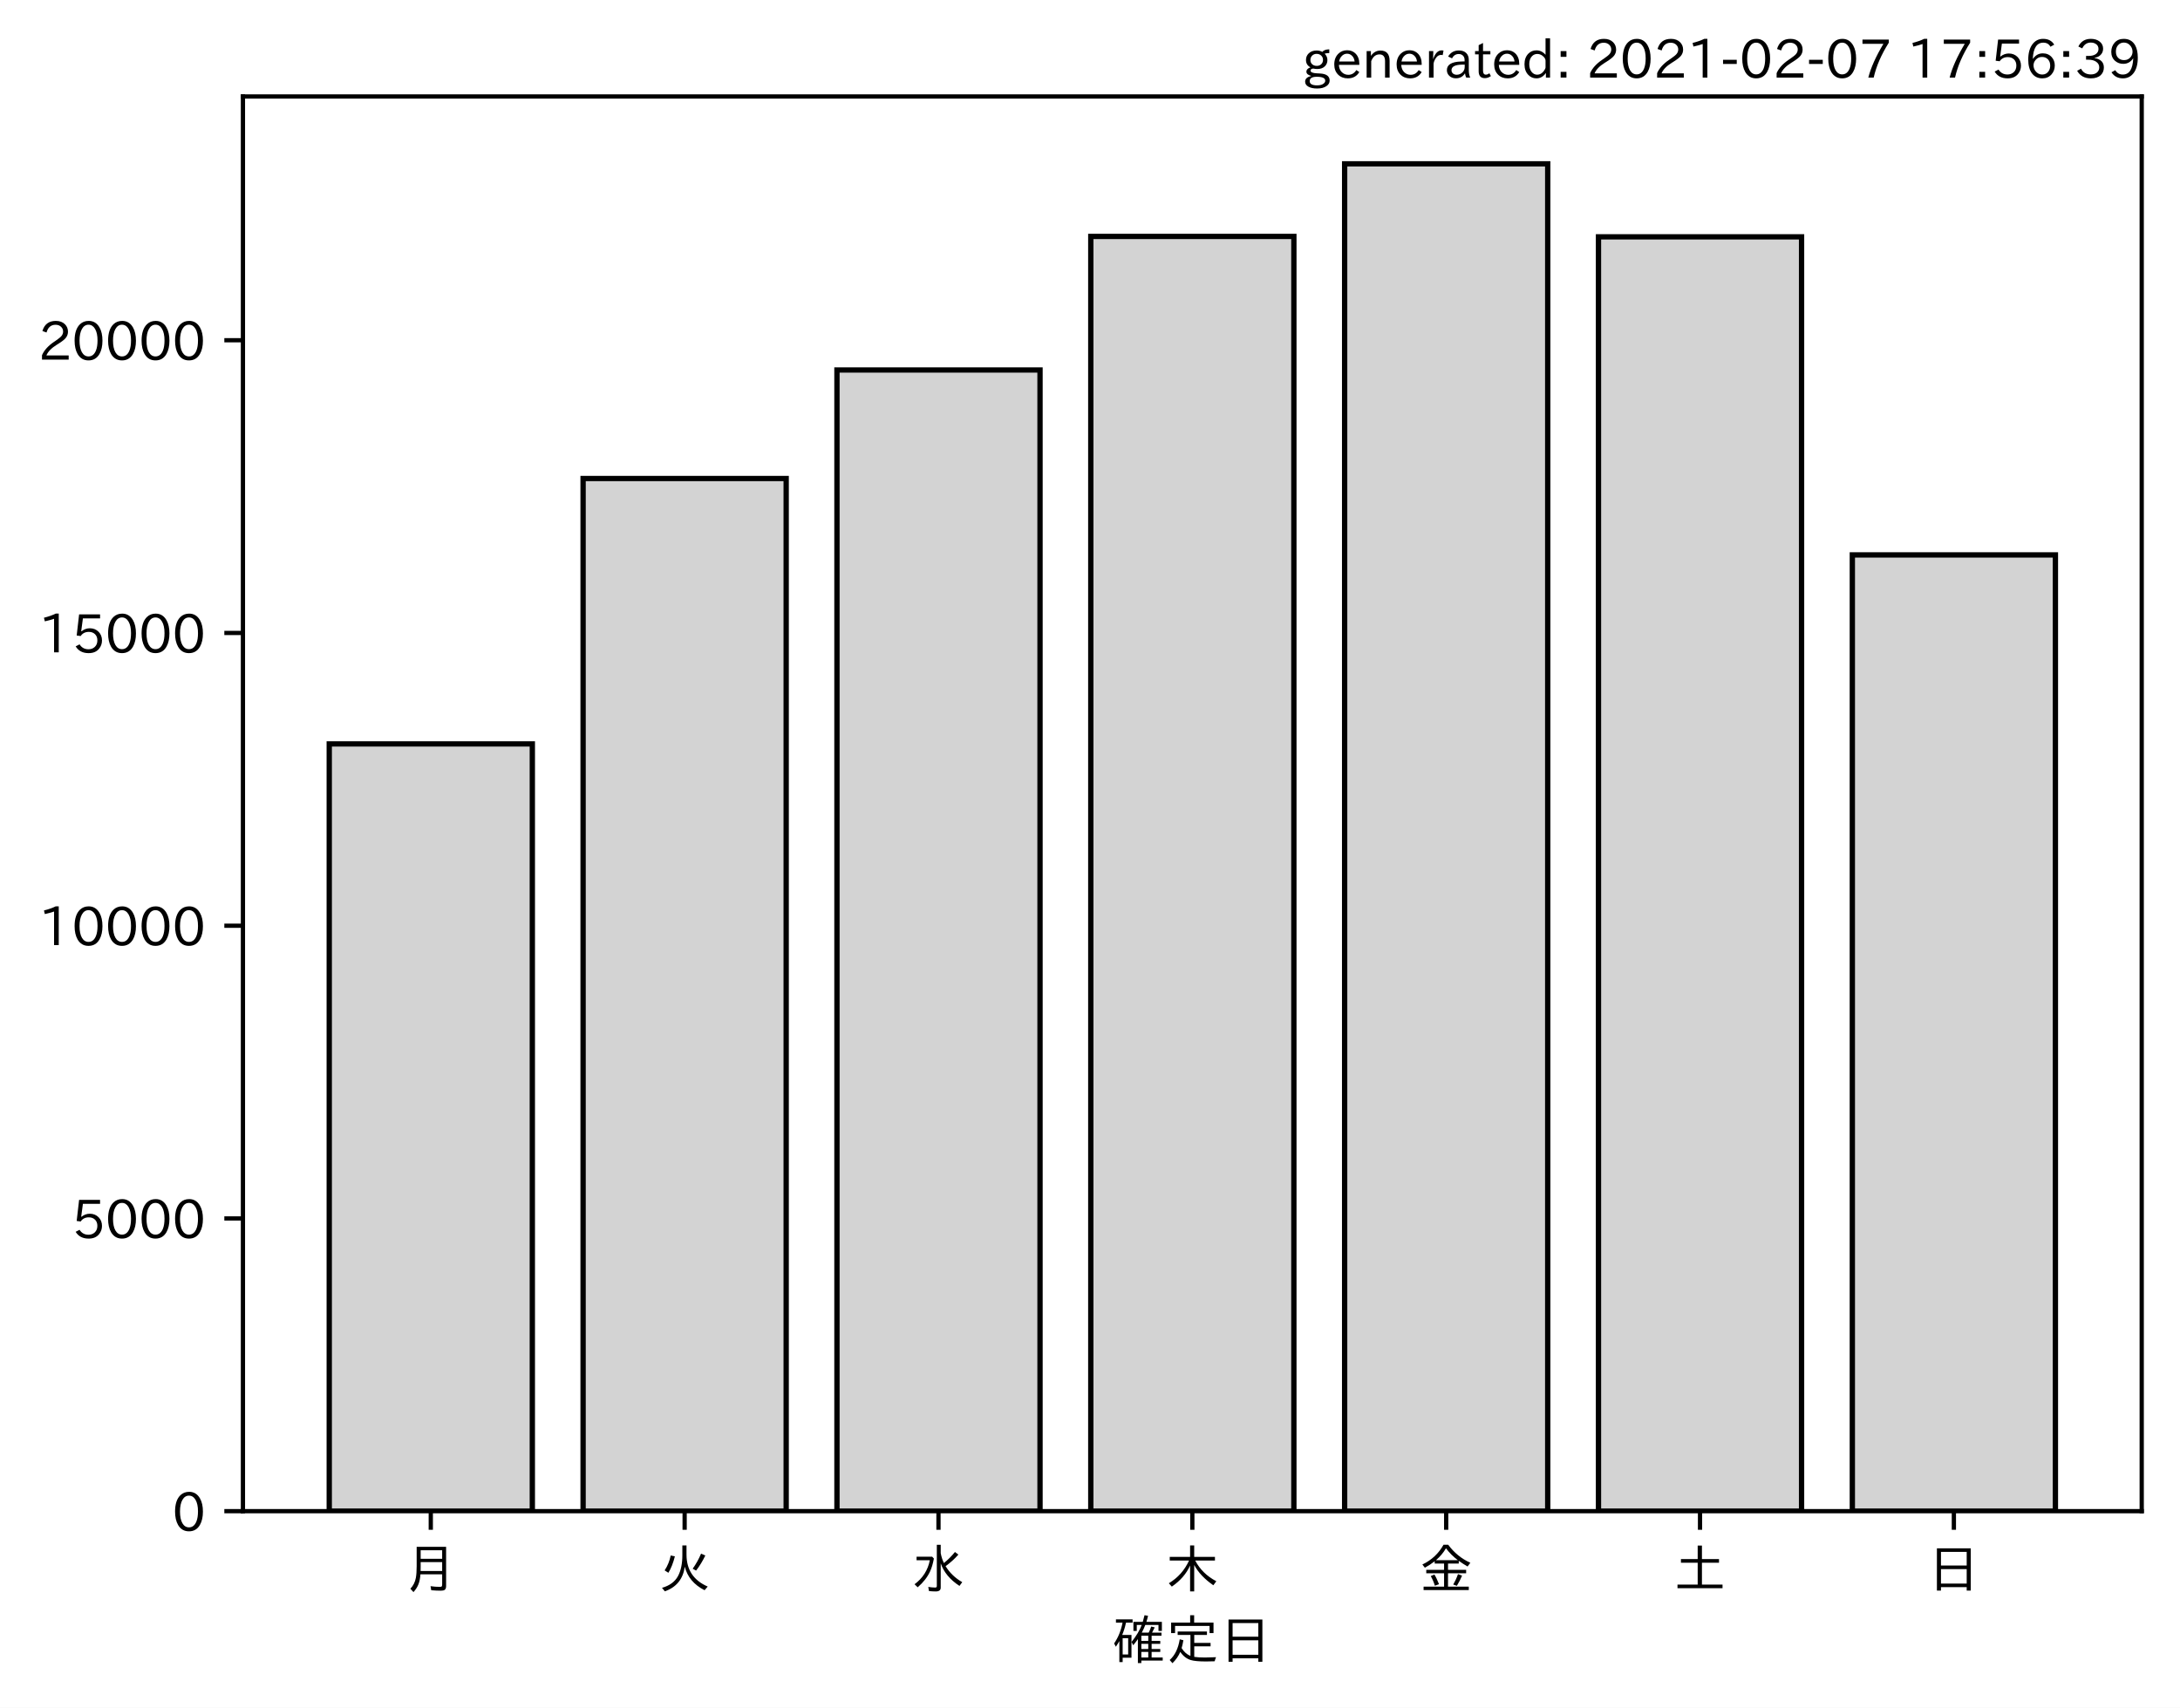
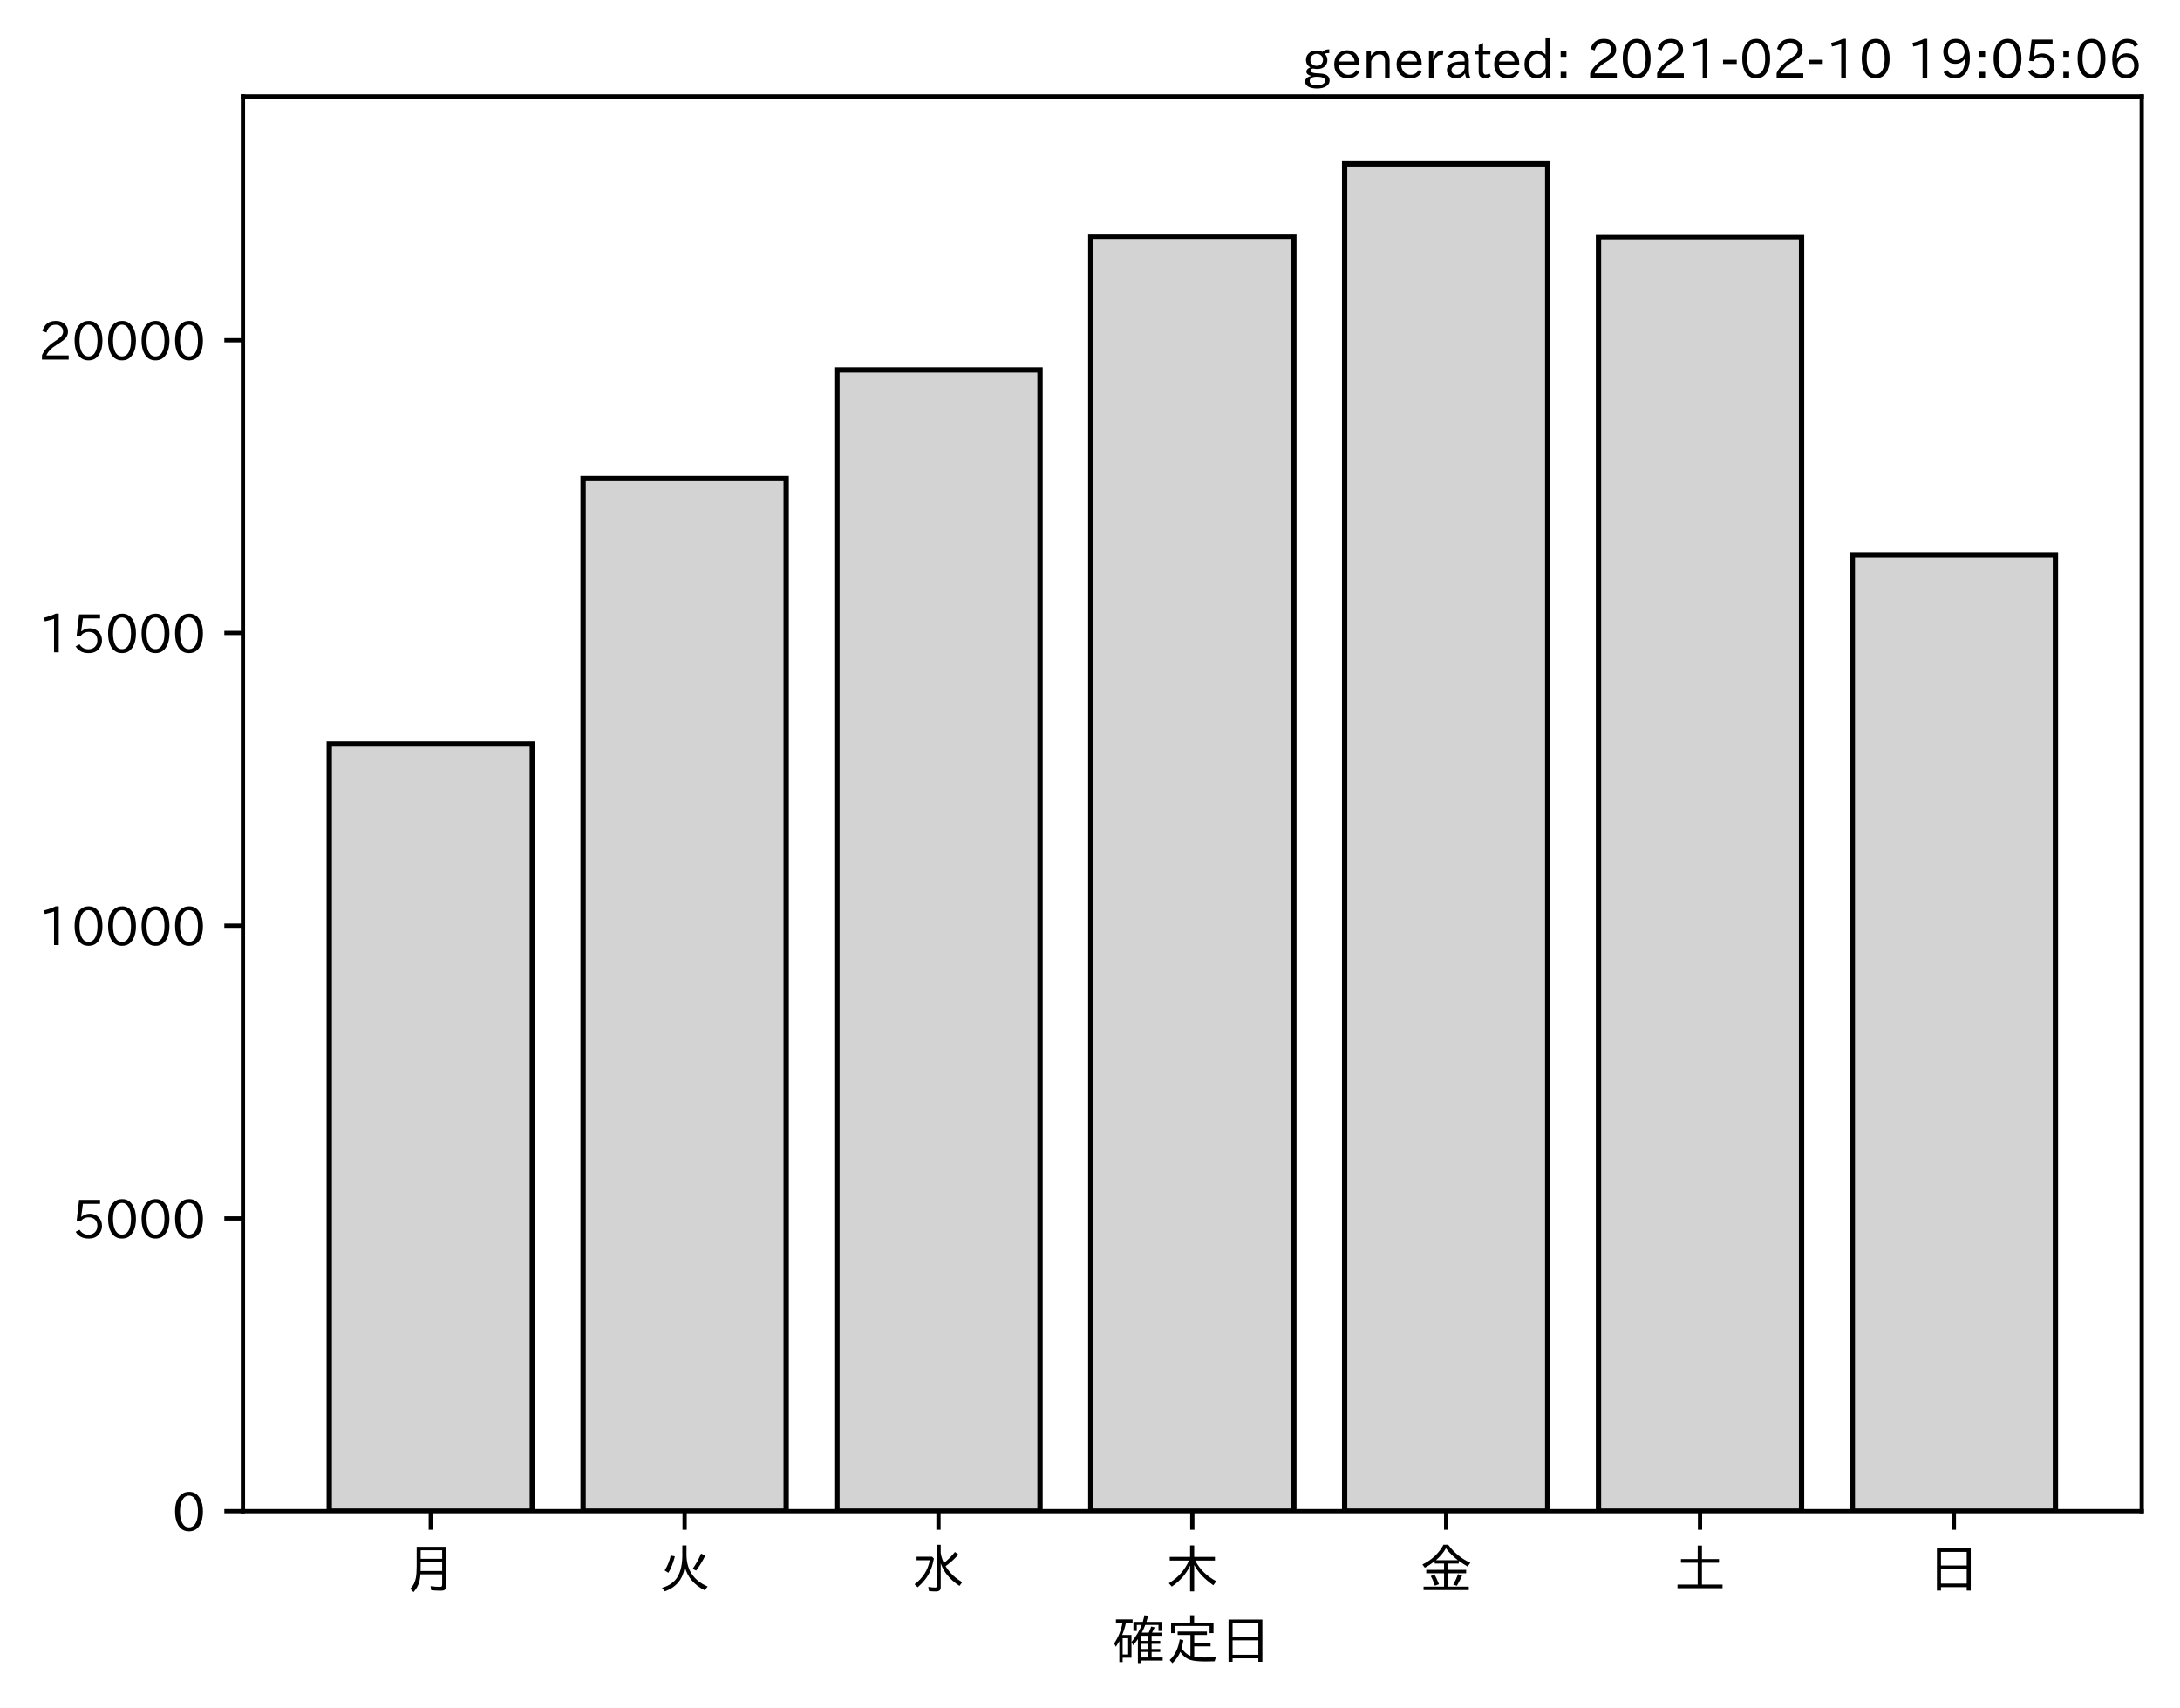
<svg xmlns="http://www.w3.org/2000/svg" xmlns:xlink="http://www.w3.org/1999/xlink" height="321.24pt" version="1.1" viewBox="0 0 410.012 321.24" width="410.012pt">
  <defs>
    <style type="text/css">*{stroke-linecap:butt;stroke-linejoin:round;}</style>
  </defs>
  <g id="figure_1">
    <g id="patch_1">
      <path d="M 0 321.24  L 410.012 321.24  L 410.012 0  L 0 0  z " style="fill:#ffffff;" />
    </g>
    <g id="axes_1">
      <g id="patch_2">
        <path d="M 45.692 284.259  L 402.812 284.259  L 402.812 18.147  L 45.692 18.147  z " style="fill:#ffffff;" />
      </g>
      <g id="patch_3">
-         <path clip-path="url(#p9f78878b34)" d="M 61.925 284.259  L 100.12 284.259  L 100.12 139.934  L 61.925 139.934  z " style="fill:#d3d3d3;stroke:#000000;stroke-linejoin:miter;" />
+         <path clip-path="url(#p4cdbdfbfdc)" d="M 61.925 284.259  L 100.12 284.259  L 100.12 139.934  L 61.925 139.934  z " style="fill:#d3d3d3;stroke:#000000;stroke-linejoin:miter;" />
      </g>
      <g id="patch_4">
-         <path clip-path="url(#p9f78878b34)" d="M 109.668 284.259  L 147.863 284.259  L 147.863 90.013  L 109.668 90.013  z " style="fill:#d3d3d3;stroke:#000000;stroke-linejoin:miter;" />
+         <path clip-path="url(#p4cdbdfbfdc)" d="M 109.668 284.259  L 147.863 284.259  L 147.863 90.013  L 109.668 90.013  z " style="fill:#d3d3d3;stroke:#000000;stroke-linejoin:miter;" />
      </g>
      <g id="patch_5">
-         <path clip-path="url(#p9f78878b34)" d="M 157.412 284.259  L 195.606 284.259  L 195.606 69.595  L 157.412 69.595  z " style="fill:#d3d3d3;stroke:#000000;stroke-linejoin:miter;" />
+         <path clip-path="url(#p4cdbdfbfdc)" d="M 157.412 284.259  L 195.606 284.259  L 195.606 69.595  L 157.412 69.595  z " style="fill:#d3d3d3;stroke:#000000;stroke-linejoin:miter;" />
      </g>
      <g id="patch_6">
-         <path clip-path="url(#p9f78878b34)" d="M 205.155 284.259  L 243.35 284.259  L 243.35 44.475  L 205.155 44.475  z " style="fill:#d3d3d3;stroke:#000000;stroke-linejoin:miter;" />
+         <path clip-path="url(#p4cdbdfbfdc)" d="M 205.155 284.259  L 243.35 284.259  L 243.35 44.475  L 205.155 44.475  z " style="fill:#d3d3d3;stroke:#000000;stroke-linejoin:miter;" />
      </g>
      <g id="patch_7">
-         <path clip-path="url(#p9f78878b34)" d="M 252.898 284.259  L 291.093 284.259  L 291.093 30.819  L 252.898 30.819  z " style="fill:#d3d3d3;stroke:#000000;stroke-linejoin:miter;" />
+         <path clip-path="url(#p4cdbdfbfdc)" d="M 252.898 284.259  L 291.093 284.259  L 291.093 30.819  L 252.898 30.819  z " style="fill:#d3d3d3;stroke:#000000;stroke-linejoin:miter;" />
      </g>
      <g id="patch_8">
-         <path clip-path="url(#p9f78878b34)" d="M 300.641 284.259  L 338.836 284.259  L 338.836 44.552  L 300.641 44.552  z " style="fill:#d3d3d3;stroke:#000000;stroke-linejoin:miter;" />
+         <path clip-path="url(#p4cdbdfbfdc)" d="M 300.641 284.259  L 338.836 284.259  L 338.836 44.552  L 300.641 44.552  z " style="fill:#d3d3d3;stroke:#000000;stroke-linejoin:miter;" />
      </g>
      <g id="patch_9">
-         <path clip-path="url(#p9f78878b34)" d="M 348.385 284.259  L 386.579 284.259  L 386.579 104.385  L 348.385 104.385  z " style="fill:#d3d3d3;stroke:#000000;stroke-linejoin:miter;" />
+         <path clip-path="url(#p4cdbdfbfdc)" d="M 348.385 284.259  L 386.579 284.259  L 386.579 104.385  L 348.385 104.385  z " style="fill:#d3d3d3;stroke:#000000;stroke-linejoin:miter;" />
      </g>
      <g id="matplotlib.axis_1">
        <g id="xtick_1">
          <g id="line2d_1">
            <defs>
-               <path d="M 0 0  L 0 3.5  " id="mf754c3dba0" style="stroke:#000000;stroke-width:0.8;" />
+               <path d="M 0 0  L 0 3.5  " id="m7fee6ddbce" style="stroke:#000000;stroke-width:0.8;" />
            </defs>
            <g>
-               <use style="stroke:#000000;stroke-width:0.8;" x="81.022" xlink:href="#mf754c3dba0" y="284.259" />
+               <use style="stroke:#000000;stroke-width:0.8;" x="81.022" xlink:href="#m7fee6ddbce" y="284.259" />
            </g>
          </g>
          <g id="text_1">
            <g transform="translate(76.02224 298.7493)scale(0.1 -0.1)">
              <defs>
                <path d="M 78.812 77.875  L 78.812 4  Q 78.812 -1.219 76.078 -3.172  Q 73.969 -4.688 68.797 -4.688  Q 60.844 -4.688 50.828 -3.859  L 49.516 3.812  Q 58.594 2.484 67.094 2.484  Q 70.359 2.484 71.047 4.109  Q 71.391 4.891 71.391 6.844  L 71.391 26.125  L 30.516 26.125  Q 29.781 14.938 26.812 7.422  Q 24.031 0.094 17.438 -7.375  L 11.625 -0.984  Q 19.672 7.422 21.922 19.438  Q 23.438 27.688 23.438 41.406  L 23.438 77.875  z M 30.953 71.391  L 30.953 55.328  L 71.391 55.328  L 71.391 71.391  z M 30.953 49.125  L 30.953 39.938  Q 30.953 35.75 30.859 33.547  L 30.859 32.328  L 71.391 32.328  L 71.391 49.125  z " id="IPAexGothic-26376" />
              </defs>
              <use xlink:href="#IPAexGothic-26376" />
            </g>
          </g>
        </g>
        <g id="xtick_2">
          <g id="line2d_2">
            <g>
-               <use style="stroke:#000000;stroke-width:0.8;" x="128.766" xlink:href="#mf754c3dba0" y="284.259" />
+               <use style="stroke:#000000;stroke-width:0.8;" x="128.766" xlink:href="#m7fee6ddbce" y="284.259" />
            </g>
          </g>
          <g id="text_2">
            <g transform="translate(123.7656 298.7493)scale(0.1 -0.1)">
              <defs>
                <path d="M 53.516 80.422  L 53.516 63.188  Q 53.516 20.359 93.406 3.078  L 87.5 -3.812  Q 57.672 11.328 50.297 40.375  Q 45.359 5.672 12.797 -5.906  L 7.422 0.688  Q 28.859 6.844 37.406 22.609  Q 45.703 37.844 45.703 62.016  L 45.703 80.422  z M 12.406 33.5  Q 20.703 46.141 23.828 61.531  L 31.641 59.906  Q 27 41.312 19.438 29  z M 65.141 36.625  Q 74.656 50.047 80.906 64.984  L 88.922 61.531  Q 81.109 45.406 71.531 33.109  z " id="IPAexGothic-28779" />
              </defs>
              <use xlink:href="#IPAexGothic-28779" />
            </g>
          </g>
        </g>
        <g id="xtick_3">
          <g id="line2d_3">
            <g>
-               <use style="stroke:#000000;stroke-width:0.8;" x="176.509" xlink:href="#mf754c3dba0" y="284.259" />
+               <use style="stroke:#000000;stroke-width:0.8;" x="176.509" xlink:href="#m7fee6ddbce" y="284.259" />
            </g>
          </g>
          <g id="text_3">
            <g transform="translate(171.5089 298.7493)scale(0.1 -0.1)">
              <defs>
                <path d="M 54.203 65.922  Q 56.156 55.562 60.203 47.312  Q 71.578 56.453 81 68.109  L 87.406 63.188  Q 77.25 51.516 63.375 41.406  Q 75 22.609 94.672 11.375  L 89.5 4.297  Q 62.75 21.781 54.203 46.781  L 54.203 0.984  Q 54.203 -6.109 44.875 -6.109  Q 38.812 -6.109 32.172 -5.422  L 30.766 2.391  Q 38.422 1.219 44 1.219  Q 46.875 1.219 46.875 4.109  L 46.875 81.688  L 54.203 81.688  z M 8.797 59.281  L 38.094 59.281  L 41.359 55.766  Q 38.672 41.219 34.078 31.297  Q 26.656 15.375 10.891 1.703  L 4.984 7.422  Q 28.266 24.656 33.688 52.594  L 8.797 52.594  z " id="IPAexGothic-27700" />
              </defs>
              <use xlink:href="#IPAexGothic-27700" />
            </g>
          </g>
        </g>
        <g id="xtick_4">
          <g id="line2d_4">
            <g>
-               <use style="stroke:#000000;stroke-width:0.8;" x="224.252" xlink:href="#mf754c3dba0" y="284.259" />
+               <use style="stroke:#000000;stroke-width:0.8;" x="224.252" xlink:href="#m7fee6ddbce" y="284.259" />
            </g>
          </g>
          <g id="text_4">
            <g transform="translate(219.2522 298.7493)scale(0.1 -0.1)">
              <defs>
                <path d="M 55.422 52  Q 68.5 27 95.125 13.094  L 89.5 5.516  Q 64.594 22.797 53.516 43.703  L 53.516 -6  L 45.797 -6  L 45.797 42.672  Q 35.5 19.578 11.422 2.984  L 5.812 9.281  Q 31.453 24.75 43.797 52  L 7.516 52  L 7.516 58.891  L 45.797 58.891  L 45.797 80.469  L 53.516 80.469  L 53.516 58.891  L 92.531 58.891  L 92.531 52  z " id="IPAexGothic-26408" />
              </defs>
              <use xlink:href="#IPAexGothic-26408" />
            </g>
          </g>
        </g>
        <g id="xtick_5">
          <g id="line2d_5">
            <g>
-               <use style="stroke:#000000;stroke-width:0.8;" x="271.996" xlink:href="#mf754c3dba0" y="284.259" />
+               <use style="stroke:#000000;stroke-width:0.8;" x="271.996" xlink:href="#m7fee6ddbce" y="284.259" />
            </g>
          </g>
          <g id="text_5">
            <g transform="translate(266.9955 298.7493)scale(0.1 -0.1)">
              <defs>
                <path d="M 53.469 46.391  L 53.469 34.516  L 87.547 34.516  L 87.547 28.125  L 53.469 28.125  L 53.469 2.984  L 92.531 2.984  L 92.531 -3.516  L 7.516 -3.516  L 7.516 2.984  L 46.047 2.984  L 46.047 28.125  L 12.547 28.125  L 12.547 34.516  L 46.047 34.516  L 46.047 46.391  L 28.422 46.391  L 28.422 50.688  Q 19.734 43.891 9.906 38.531  L 5.219 44.578  Q 31.344 56.984 45.016 81.781  L 53.766 81.781  Q 70.359 59.234 95.453 47.797  L 90.234 40.828  Q 81.547 45.844 73.641 51.469  L 73.641 46.391  z M 72.016 52.688  Q 59.078 62.406 49.562 75.094  Q 42.828 63.141 30.812 52.688  z M 28.719 4.688  Q 26.078 13.719 21 22.797  L 27.875 25.688  Q 31.938 19.188 36.531 7.516  z M 63.188 6.891  Q 68.797 16.406 72.219 26.516  L 79.891 23.578  Q 75.922 14.156 70.125 4.5  z " id="IPAexGothic-37329" />
              </defs>
              <use xlink:href="#IPAexGothic-37329" />
            </g>
          </g>
        </g>
        <g id="xtick_6">
          <g id="line2d_6">
            <g>
-               <use style="stroke:#000000;stroke-width:0.8;" x="319.739" xlink:href="#mf754c3dba0" y="284.259" />
+               <use style="stroke:#000000;stroke-width:0.8;" x="319.739" xlink:href="#m7fee6ddbce" y="284.259" />
            </g>
          </g>
          <g id="text_6">
            <g transform="translate(314.7388 298.7493)scale(0.1 -0.1)">
              <defs>
                <path d="M 45.609 54.781  L 45.609 80.172  L 53.609 80.172  L 53.609 54.781  L 85.688 54.781  L 85.688 47.906  L 53.609 47.906  L 53.609 6.781  L 92.328 6.781  L 92.328 0  L 7.625 0  L 7.625 6.781  L 45.609 6.781  L 45.609 47.906  L 14.109 47.906  L 14.109 54.781  z " id="IPAexGothic-22303" />
              </defs>
              <use xlink:href="#IPAexGothic-22303" />
            </g>
          </g>
        </g>
        <g id="xtick_7">
          <g id="line2d_7">
            <g>
-               <use style="stroke:#000000;stroke-width:0.8;" x="367.482" xlink:href="#mf754c3dba0" y="284.259" />
+               <use style="stroke:#000000;stroke-width:0.8;" x="367.482" xlink:href="#m7fee6ddbce" y="284.259" />
            </g>
          </g>
          <g id="text_7">
            <g transform="translate(362.4821 298.7493)scale(0.1 -0.1)">
              <defs>
                <path d="M 81.734 75  L 81.734 -4.5  L 74.125 -4.5  L 74.125 2  L 25.734 2  L 25.734 -4.5  L 18.109 -4.5  L 18.109 75  z M 25.734 68.312  L 25.734 42.672  L 74.125 42.672  L 74.125 68.312  z M 25.734 35.891  L 25.734 8.688  L 74.125 8.688  L 74.125 35.891  z " id="IPAexGothic-26085" />
              </defs>
              <use xlink:href="#IPAexGothic-26085" />
            </g>
          </g>
        </g>
        <g id="text_8">
          <g transform="translate(209.2522 312.1399)scale(0.1 -0.1)">
            <defs>
              <path d="M 67.922 50.297  Q 70.562 55.281 72.609 61.812  L 79.297 60.203  Q 76.172 53.609 74.219 50.297  L 92 50.297  L 92 44.484  L 73.438 44.484  L 73.438 34.719  L 89.703 34.719  L 89.703 29.203  L 73.438 29.203  L 73.438 19.531  L 89.703 19.531  L 89.703 14.016  L 73.438 14.016  L 73.438 3.609  L 94.281 3.609  L 94.281 -2.203  L 54.109 -2.203  L 54.109 -6.984  L 47.609 -6.984  L 47.609 38.188  Q 43.062 31.547 38.812 26.609  L 35.688 32.812  Q 49.359 49.953 54.781 64.797  L 45.516 64.797  L 45.516 53.516  L 39.203 53.516  L 39.203 70.609  L 56.781 70.609  Q 58.594 76.609 60.109 83.109  L 66.703 81.891  Q 65.234 75.531 63.625 70.609  L 92.719 70.609  L 92.719 53.516  L 86.328 53.516  L 86.328 64.797  L 61.531 64.797  Q 58.547 56.984 54.891 50.297  z M 67.141 44.484  L 54.109 44.484  L 54.109 34.719  L 67.141 34.719  z M 67.141 29.203  L 54.109 29.203  L 54.109 19.531  L 67.141 19.531  z M 67.141 14.016  L 54.109 14.016  L 54.109 3.609  L 67.141 3.609  z M 18.109 46  L 35.547 46  L 35.547 3.078  L 18.953 3.078  L 18.953 -5.125  L 12.75 -5.125  L 12.75 34.469  Q 10.156 29.734 6.156 23.781  L 2.938 29.984  Q 14.547 47.078 18.75 69  L 6.344 69  L 6.344 75.297  L 37.641 75.297  L 37.641 69  L 25.25 69  L 24.953 68.016  Q 22.75 57.234 18.109 46  z M 18.953 39.891  L 18.953 9.188  L 29.344 9.188  L 29.344 39.891  z " id="IPAexGothic-30906" />
              <path d="M 53.609 4.734  Q 61.422 3.516 73.578 3.516  Q 81.109 3.516 94.578 4.109  Q 93.172 0.922 92 -3.562  Q 81.781 -3.906 75.688 -3.906  Q 55.766 -3.906 46.922 -1.219  Q 35.297 2.391 27.344 14.109  Q 22.516 2.547 12.594 -7.172  L 7.422 -1.172  Q 22.125 11.859 26.312 37.797  L 33.203 35.984  Q 31.734 27.438 29.828 21.188  Q 36.531 10.594 46.438 6.5  L 46.438 46  L 22.406 46  L 22.406 52.391  L 77.484 52.391  L 77.484 46  L 53.609 46  L 53.609 31  L 84.328 31  L 84.328 24.516  L 53.609 24.516  z M 53.422 69.188  L 89.844 69.188  L 89.844 49.469  L 82.422 49.469  L 82.422 62.891  L 17.531 62.891  L 17.531 49.469  L 10.109 49.469  L 10.109 69.188  L 45.906 69.188  L 45.906 83.016  L 53.422 83.016  z " id="IPAexGothic-23450" />
            </defs>
            <use xlink:href="#IPAexGothic-30906" />
            <use x="100" xlink:href="#IPAexGothic-23450" />
            <use x="200" xlink:href="#IPAexGothic-26085" />
          </g>
        </g>
      </g>
      <g id="matplotlib.axis_2">
        <g id="ytick_1">
          <g id="line2d_8">
            <defs>
-               <path d="M 0 0  L -3.5 0  " id="m738140d7ca" style="stroke:#000000;stroke-width:0.8;" />
+               <path d="M 0 0  L -3.5 0  " id="mb1d45d7d56" style="stroke:#000000;stroke-width:0.8;" />
            </defs>
            <g>
-               <use style="stroke:#000000;stroke-width:0.8;" x="45.692" xlink:href="#m738140d7ca" y="284.259" />
+               <use style="stroke:#000000;stroke-width:0.8;" x="45.692" xlink:href="#mb1d45d7d56" y="284.259" />
            </g>
          </g>
          <g id="text_9">
            <g transform="translate(32.39375 288.0039)scale(0.1 -0.1)">
              <defs>
                <path d="M 31.844 73.828  Q 45.016 73.828 52.094 61.625  Q 57.719 51.953 57.719 36.625  Q 57.719 21.438 52.094 11.578  Q 45.125 -0.484 31.5 -0.484  Q 17.922 -0.484 10.938 11.578  Q 5.328 21.438 5.328 36.719  Q 5.328 58.016 15.625 67.719  Q 22.172 73.828 31.844 73.828  z M 31.5 66.656  Q 23.688 66.656 19.188 58.734  Q 14.594 50.734 14.594 36.625  Q 14.594 22.75 19.094 14.797  Q 23.641 6.984 31.5 6.984  Q 40.922 6.984 45.453 18.016  Q 48.438 25.344 48.438 37.109  Q 48.438 50.875 43.844 58.734  Q 39.203 66.656 31.5 66.656  z " id="IPAexGothic-48" />
              </defs>
              <use xlink:href="#IPAexGothic-48" />
            </g>
          </g>
        </g>
        <g id="ytick_2">
          <g id="line2d_9">
            <g>
-               <use style="stroke:#000000;stroke-width:0.8;" x="45.692" xlink:href="#m738140d7ca" y="229.194" />
+               <use style="stroke:#000000;stroke-width:0.8;" x="45.692" xlink:href="#mb1d45d7d56" y="229.194" />
            </g>
          </g>
          <g id="text_10">
            <g transform="translate(13.49844 232.9394)scale(0.1 -0.1)">
              <defs>
                <path d="M 18.406 40.672  Q 25.531 46.297 33.938 46.297  Q 44 46.297 50.641 39.5  Q 56.844 33.016 56.844 23.391  Q 56.844 14.656 51.516 8.016  Q 44.828 -0.484 31.734 -0.484  Q 14.984 -0.484 7.328 12.25  L 14.656 16.062  Q 20.453 6.781 31.453 6.781  Q 38.531 6.781 43.266 11.188  Q 48.141 15.828 48.141 23.484  Q 48.141 30.719 43.844 35.016  Q 39.359 39.5 32.125 39.5  Q 21.969 39.5 16.75 31.688  L 9.234 32.672  L 13.812 72.406  L 53.219 72.406  L 53.219 64.891  L 20.953 64.891  L 17.719 40.672  z " id="IPAexGothic-53" />
              </defs>
              <use xlink:href="#IPAexGothic-53" />
              <use x="62.988" xlink:href="#IPAexGothic-48" />
              <use x="125.977" xlink:href="#IPAexGothic-48" />
              <use x="188.965" xlink:href="#IPAexGothic-48" />
            </g>
          </g>
        </g>
        <g id="ytick_3">
          <g id="line2d_10">
            <g>
-               <use style="stroke:#000000;stroke-width:0.8;" x="45.692" xlink:href="#m738140d7ca" y="174.13" />
+               <use style="stroke:#000000;stroke-width:0.8;" x="45.692" xlink:href="#mb1d45d7d56" y="174.13" />
            </g>
          </g>
          <g id="text_11">
            <g transform="translate(7.2 177.8749)scale(0.1 -0.1)">
              <defs>
                <path d="M 38.484 0.984  L 29.688 0.984  L 29.688 64.109  Q 21.438 61.281 12.312 59.328  L 10.688 66.109  Q 23.734 69.391 32.906 73.922  L 38.484 73.922  z " id="IPAexGothic-49" />
              </defs>
              <use xlink:href="#IPAexGothic-49" />
              <use x="62.988" xlink:href="#IPAexGothic-48" />
              <use x="125.977" xlink:href="#IPAexGothic-48" />
              <use x="188.965" xlink:href="#IPAexGothic-48" />
              <use x="251.953" xlink:href="#IPAexGothic-48" />
            </g>
          </g>
        </g>
        <g id="ytick_4">
          <g id="line2d_11">
            <g>
-               <use style="stroke:#000000;stroke-width:0.8;" x="45.692" xlink:href="#m738140d7ca" y="119.065" />
+               <use style="stroke:#000000;stroke-width:0.8;" x="45.692" xlink:href="#mb1d45d7d56" y="119.065" />
            </g>
          </g>
          <g id="text_12">
            <g transform="translate(7.2 122.8104)scale(0.1 -0.1)">
              <use xlink:href="#IPAexGothic-49" />
              <use x="62.988" xlink:href="#IPAexGothic-53" />
              <use x="125.977" xlink:href="#IPAexGothic-48" />
              <use x="188.965" xlink:href="#IPAexGothic-48" />
              <use x="251.953" xlink:href="#IPAexGothic-48" />
            </g>
          </g>
        </g>
        <g id="ytick_5">
          <g id="line2d_12">
            <g>
-               <use style="stroke:#000000;stroke-width:0.8;" x="45.692" xlink:href="#m738140d7ca" y="64.001" />
+               <use style="stroke:#000000;stroke-width:0.8;" x="45.692" xlink:href="#mb1d45d7d56" y="64.001" />
            </g>
          </g>
          <g id="text_13">
            <g transform="translate(7.2 67.74582)scale(0.1 -0.1)">
              <defs>
                <path d="M 57.172 0.984  L 6.984 0.984  L 6.984 9.281  Q 12.891 23.047 29.594 34.422  L 32.375 36.281  Q 40.922 42.141 43.609 45.406  Q 46.688 49.266 46.688 53.812  Q 46.688 58.938 43.062 62.547  Q 39.062 66.547 32.562 66.547  Q 19.531 66.547 15.484 52  L 7.766 54.781  Q 13.328 73.828 33.062 73.828  Q 43.844 73.828 50.25 67.438  Q 55.859 61.672 55.859 53.516  Q 55.859 47.469 52.25 42.531  Q 48.922 37.75 36.969 30.281  L 34.859 29  Q 19.625 19.578 15.281 8.891  L 57.172 8.891  z " id="IPAexGothic-50" />
              </defs>
              <use xlink:href="#IPAexGothic-50" />
              <use x="62.988" xlink:href="#IPAexGothic-48" />
              <use x="125.977" xlink:href="#IPAexGothic-48" />
              <use x="188.965" xlink:href="#IPAexGothic-48" />
              <use x="251.953" xlink:href="#IPAexGothic-48" />
            </g>
          </g>
        </g>
      </g>
      <g id="patch_10">
        <path d="M 45.692 284.259  L 45.692 18.147  " style="fill:none;stroke:#000000;stroke-linecap:square;stroke-linejoin:miter;stroke-width:0.8;" />
      </g>
      <g id="patch_11">
        <path d="M 402.812 284.259  L 402.812 18.147  " style="fill:none;stroke:#000000;stroke-linecap:square;stroke-linejoin:miter;stroke-width:0.8;" />
      </g>
      <g id="patch_12">
        <path d="M 45.692 284.259  L 402.812 284.259  " style="fill:none;stroke:#000000;stroke-linecap:square;stroke-linejoin:miter;stroke-width:0.8;" />
      </g>
      <g id="patch_13">
        <path d="M 45.692 18.147  L 402.812 18.147  " style="fill:none;stroke:#000000;stroke-linecap:square;stroke-linejoin:miter;stroke-width:0.8;" />
      </g>
    </g>
    <g id="text_14">
      <g transform="translate(244.9169 14.69063)scale(0.1 -0.1)">
        <defs>
          <path d="M 20.797 17.969  Q 15.719 17.531 15.719 14.062  Q 15.719 9.578 27.547 8.984  L 33.297 8.688  Q 51.609 7.766 51.609 -4.594  Q 51.609 -10.938 45.703 -14.984  Q 39.359 -19.578 28.031 -19.578  Q 17.781 -19.578 11.531 -16.062  Q 5.516 -12.641 5.516 -6.688  Q 5.516 1.312 16.797 3.859  L 16.797 4.203  Q 7.906 6.453 7.906 12.156  Q 7.906 17.438 15.531 20.266  Q 7.125 24.609 7.125 34.078  Q 7.125 41.406 12.016 46.297  Q 17.625 51.906 27.156 51.906  Q 33.203 51.906 37.844 49.266  Q 41.406 53.953 50.922 54.109  L 50.922 47.078  Q 44.344 46.922 42.234 45.906  Q 47.406 40.828 47.406 33.891  Q 47.406 27 42.719 22.266  Q 37.5 17.094 28.328 17.094  Q 24.422 17.094 20.797 17.969  z M 27.094 45.609  Q 22.016 45.609 18.703 42.281  Q 15.438 39.016 15.438 34.078  Q 15.438 29.25 18.5 26.312  Q 21.828 23 27.438 23  Q 32.719 23 35.891 26.219  Q 39.109 29.391 39.109 34.422  Q 39.109 39.016 35.891 42.188  Q 32.516 45.609 27.094 45.609  z M 27.391 2.484  Q 14.109 2.484 14.109 -5.719  Q 14.109 -13.672 28.125 -13.672  Q 37.156 -13.672 41.219 -9.469  Q 43.312 -7.516 43.312 -4.891  Q 43.312 2.484 27.391 2.484  z " id="IPAexGothic-103" />
          <path d="M 13.484 24.906  Q 13.922 16.266 18.891 11.281  Q 23.969 6.203 31.203 6.203  Q 40.719 6.203 46.297 15.094  L 51.906 11.375  Q 44.828 -0.484 30.172 -0.484  Q 19.094 -0.484 11.969 6.594  Q 4.781 13.812 4.781 25.641  Q 4.781 38.188 12.312 45.703  Q 19 52.391 29 52.391  Q 38.422 52.391 44.781 46.188  Q 51.906 38.969 51.906 26.906  L 51.906 24.906  z M 43.062 31.203  Q 42.328 37.984 38.281 41.891  Q 34.281 45.906 28.812 45.906  Q 22.469 45.906 17.969 40.484  Q 14.891 36.812 13.969 31.203  z " id="IPAexGothic-101" />
          <path d="M 52 0.984  L 43.406 0.984  L 43.406 31.891  Q 43.406 44.578 32.906 44.578  Q 22.312 44.578 17.391 31.891  L 17.391 0.984  L 8.797 0.984  L 8.797 50.781  L 16.797 50.781  L 16.797 41.797  Q 23.828 51.812 34.719 51.812  Q 52 51.812 52 32.375  z " id="IPAexGothic-110" />
          <path d="M 36.078 51.812  L 34.578 43.266  Q 32.906 43.609 31.594 43.609  Q 25.828 43.609 22.078 38.188  Q 17.391 31.344 17.391 26.172  L 17.391 0.984  L 8.797 0.984  L 8.797 50.781  L 16.891 50.781  L 16.5 35.984  L 16.703 35.984  Q 22.219 52.203 32.766 52.203  Q 34.469 52.203 36.078 51.812  z " id="IPAexGothic-114" />
          <path d="M 49.312 0.984  L 41.75 0.984  Q 39.984 4.734 39.547 8.688  L 39.203 8.688  Q 33.547 -0.391 22.312 -0.391  Q 14.594 -0.391 9.719 4.5  Q 5.422 8.797 5.422 14.984  Q 5.422 30.422 32.031 31.203  L 38.719 31.391  L 38.719 33.984  Q 38.719 39.203 35.75 42.188  Q 32.625 45.312 27.734 45.312  Q 19.344 45.312 15.141 37.156  L 7.719 40.578  Q 14.656 52 27.938 52  Q 37.109 52 42.047 46.875  Q 46.625 42.281 46.625 33.891  L 46.625 15.578  Q 46.625 6.25 49.312 0.984  z M 38.922 25.391  L 33.453 25.297  Q 14.109 24.859 14.109 14.891  Q 14.109 11.375 16.406 9.078  Q 19.234 6.297 23.828 6.297  Q 30.219 6.297 34.906 10.984  Q 38.922 15.141 38.922 21  z " id="IPAexGothic-97" />
          <path d="M 33.203 3.766  Q 27.641 -0.094 21.828 -0.094  Q 10.203 -0.094 10.203 12.984  L 10.203 44.672  L 3.422 44.672  L 3.422 50.781  L 10.203 50.781  L 10.203 61.969  L 18.406 66.062  L 18.406 50.781  L 32.234 50.781  L 32.234 44.672  L 18.406 44.672  L 18.406 14.156  Q 18.406 6.5 23.641 6.5  Q 27.156 6.5 30.328 9.188  z " id="IPAexGothic-116" />
          <path d="M 52.984 0.984  L 45.172 0.984  L 45.172 9.672  Q 38.141 -0.484 27.391 -0.484  Q 18.453 -0.484 12.312 5.812  Q 4.891 13.188 4.891 25.984  Q 4.891 38.531 12.062 45.906  Q 18.266 52.203 27.391 52.203  Q 37.25 52.203 44.484 43.891  L 44.484 74.906  L 52.984 74.906  z M 44.484 20.359  L 44.484 32.766  Q 44.484 37.703 38.375 42.281  Q 34.078 45.406 28.953 45.406  Q 23.188 45.406 19.188 41.406  Q 13.875 36.078 13.875 26.219  Q 13.875 17.328 18.266 11.719  Q 22.516 6.391 28.859 6.391  Q 36.281 6.391 41.5 13.672  Q 44.484 17.719 44.484 20.359  z " id="IPAexGothic-100" />
          <path d="M 21.391 39.984  L 10.5 39.984  L 10.5 50.781  L 21.391 50.781  z M 21.391 0.984  L 10.5 0.984  L 10.5 11.766  L 21.391 11.766  z " id="IPAexGothic-58" />
          <path id="IPAexGothic-32" />
          <path d="M 30.766 26.609  L 4.984 26.609  L 4.984 34.422  L 30.766 34.422  z " id="IPAexGothic-45" />
-           <path d="M 56.203 66.609  Q 34.969 32.906 27.781 0.984  L 17.672 0.984  Q 24.703 28.656 46.094 64.5  L 6.688 64.5  L 6.688 72.406  L 56.203 72.406  z " id="IPAexGothic-55" />
+           <path d="M 46.625 36.812  Q 39.75 26.812 28.328 26.812  Q 19.578 26.812 13.234 32.125  Q 5.719 38.422 5.719 49.422  Q 5.719 59.578 12.016 66.656  Q 18.453 73.828 29.203 73.828  Q 43.75 73.828 50.641 61.719  Q 55.609 52.781 55.609 38.625  Q 55.609 19.531 47.516 9.188  Q 39.891 -0.484 27.641 -0.484  Q 13.422 -0.484 6.109 10.984  L 13.328 14.891  Q 18.062 6.688 27.391 6.688  Q 45.656 6.688 47.016 36.812  z M 29.5 66.844  Q 22.656 66.844 18.312 61.719  Q 14.406 57.078 14.406 50  Q 14.406 42.828 18.109 38.719  Q 22.406 33.797 29.781 33.797  Q 37.984 33.797 42.625 40.188  Q 45.703 44.484 45.703 49.516  Q 45.703 55.516 42.094 60.359  Q 37.109 66.844 29.5 66.844  z " id="IPAexGothic-57" />
          <path d="M 16.5 36.375  Q 23.578 46.578 34.906 46.578  Q 45.406 46.578 51.812 39.266  Q 57.422 32.906 57.422 23.781  Q 57.422 13.812 51.125 6.781  Q 44.578 -0.484 34.031 -0.484  Q 21.484 -0.484 14.406 9.078  Q 7.516 18.406 7.516 34.812  Q 7.516 53.516 15.828 64.203  Q 23.344 73.828 35.5 73.828  Q 49.859 73.828 56.391 62.891  L 49.219 58.984  Q 45.219 66.656 35.938 66.656  Q 17.484 66.656 16.109 36.375  z M 33.453 39.797  Q 26.312 39.797 21.625 34.469  Q 17.438 29.688 17.438 24.078  Q 17.438 18.062 21.141 13.188  Q 26.125 6.688 33.734 6.688  Q 41.703 6.688 45.953 13.188  Q 48.828 17.625 48.828 23.484  Q 48.828 30.375 45.016 34.812  Q 40.625 39.797 33.453 39.797  z " id="IPAexGothic-54" />
-           <path d="M 37.203 37.797  Q 54.781 34.625 54.781 19.969  Q 54.781 11.188 48.875 5.562  Q 42.328 -0.484 30.375 -0.484  Q 12.453 -0.484 4.5 13.766  L 11.812 17.672  Q 17.328 6.891 30.281 6.891  Q 37.891 6.891 42.094 10.797  Q 46.094 14.5 46.094 20.172  Q 46.094 26.859 40.094 30.906  Q 34.625 34.578 25.688 34.578  L 21.297 34.578  L 21.297 41.703  L 25.875 41.703  Q 34.859 41.703 39.594 45.125  Q 44.672 48.734 44.672 54.828  Q 44.672 61.469 38.969 64.656  Q 35.297 66.844 30.172 66.844  Q 19.344 66.844 14.109 55.906  L 6.781 59.422  Q 14.016 73.828 30.281 73.828  Q 40.578 73.828 46.969 68.656  Q 53.375 63.578 53.375 55.219  Q 53.375 47.312 47.172 42.281  Q 43.172 39.062 37.203 38.188  z " id="IPAexGothic-51" />
-           <path d="M 46.625 36.812  Q 39.75 26.812 28.328 26.812  Q 19.578 26.812 13.234 32.125  Q 5.719 38.422 5.719 49.422  Q 5.719 59.578 12.016 66.656  Q 18.453 73.828 29.203 73.828  Q 43.75 73.828 50.641 61.719  Q 55.609 52.781 55.609 38.625  Q 55.609 19.531 47.516 9.188  Q 39.891 -0.484 27.641 -0.484  Q 13.422 -0.484 6.109 10.984  L 13.328 14.891  Q 18.062 6.688 27.391 6.688  Q 45.656 6.688 47.016 36.812  z M 29.5 66.844  Q 22.656 66.844 18.312 61.719  Q 14.406 57.078 14.406 50  Q 14.406 42.828 18.109 38.719  Q 22.406 33.797 29.781 33.797  Q 37.984 33.797 42.625 40.188  Q 45.703 44.484 45.703 49.516  Q 45.703 55.516 42.094 60.359  Q 37.109 66.844 29.5 66.844  z " id="IPAexGothic-57" />
        </defs>
        <use xlink:href="#IPAexGothic-103" />
        <use x="55.518" xlink:href="#IPAexGothic-101" />
        <use x="112.402" xlink:href="#IPAexGothic-110" />
        <use x="172.803" xlink:href="#IPAexGothic-101" />
        <use x="229.688" xlink:href="#IPAexGothic-114" />
        <use x="266.699" xlink:href="#IPAexGothic-97" />
        <use x="321.68" xlink:href="#IPAexGothic-116" />
        <use x="356.299" xlink:href="#IPAexGothic-101" />
        <use x="413.184" xlink:href="#IPAexGothic-100" />
        <use x="475.586" xlink:href="#IPAexGothic-58" />
        <use x="507.568" xlink:href="#IPAexGothic-32" />
        <use x="534.57" xlink:href="#IPAexGothic-50" />
        <use x="597.559" xlink:href="#IPAexGothic-48" />
        <use x="660.547" xlink:href="#IPAexGothic-50" />
        <use x="723.535" xlink:href="#IPAexGothic-49" />
        <use x="786.523" xlink:href="#IPAexGothic-45" />
        <use x="822.314" xlink:href="#IPAexGothic-48" />
        <use x="885.303" xlink:href="#IPAexGothic-50" />
        <use x="948.291" xlink:href="#IPAexGothic-45" />
-         <use x="984.082" xlink:href="#IPAexGothic-48" />
-         <use x="1047.07" xlink:href="#IPAexGothic-55" />
+         <use x="984.082" xlink:href="#IPAexGothic-49" />
+         <use x="1047.07" xlink:href="#IPAexGothic-48" />
        <use x="1110.059" xlink:href="#IPAexGothic-32" />
        <use x="1137.061" xlink:href="#IPAexGothic-49" />
-         <use x="1200.049" xlink:href="#IPAexGothic-55" />
+         <use x="1200.049" xlink:href="#IPAexGothic-57" />
        <use x="1263.037" xlink:href="#IPAexGothic-58" />
-         <use x="1295.02" xlink:href="#IPAexGothic-53" />
-         <use x="1358.008" xlink:href="#IPAexGothic-54" />
+         <use x="1295.02" xlink:href="#IPAexGothic-48" />
+         <use x="1358.008" xlink:href="#IPAexGothic-53" />
        <use x="1420.996" xlink:href="#IPAexGothic-58" />
-         <use x="1452.979" xlink:href="#IPAexGothic-51" />
-         <use x="1515.967" xlink:href="#IPAexGothic-57" />
+         <use x="1452.979" xlink:href="#IPAexGothic-48" />
+         <use x="1515.967" xlink:href="#IPAexGothic-54" />
      </g>
    </g>
  </g>
  <defs>
-     <clipPath id="p9f78878b34">
+     <clipPath id="p4cdbdfbfdc">
      <rect height="266.112" width="357.12" x="45.692" y="18.147" />
    </clipPath>
  </defs>
</svg>
